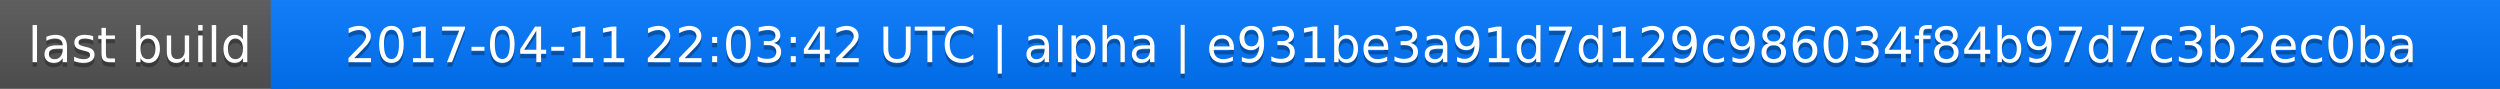
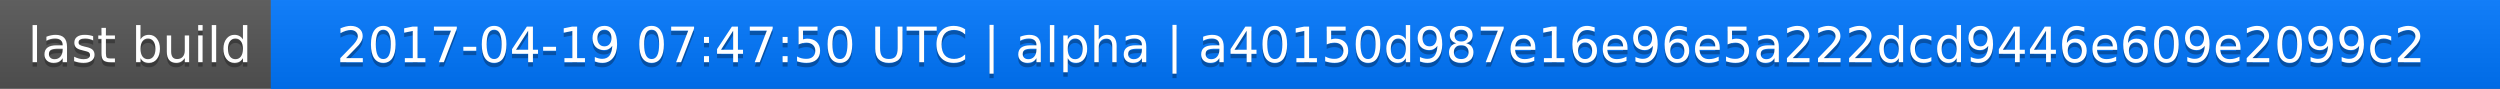
<svg xmlns="http://www.w3.org/2000/svg" width="563" height="20">
  <linearGradient id="a" x2="0" y2="100%">
    <stop offset="0" stop-color="#bbb" stop-opacity=".1" />
    <stop offset="1" stop-opacity=".1" />
  </linearGradient>
  <rect rx="0" width="563" height="20" fill="#555" />
  <rect rx="0" x="61" width="502" height="20" fill="#07f" />
  <path fill="#07f" d="M61 0h4v20h-4z" />
  <rect rx="0" width="563" height="20" fill="url(#a)" />
  <g fill="#fff" text-anchor="middle" font-family="DejaVu Sans,Verdana,Geneva,sans-serif" font-size="11">
    <text x="31.5" y="15" fill="#010101" fill-opacity=".3">last build</text>
    <text x="31.5" y="14">last build</text>
-     <text x="311" y="15" fill="#010101" fill-opacity=".3">2017-04-11 22:03:42 UTC | alpha | e931be3a91d7d129c986034f84b97d7c3b2ec0ba</text>
-     <text x="311" y="14">2017-04-11 22:03:42 UTC | alpha | e931be3a91d7d129c986034f84b97d7c3b2ec0ba</text>
+     <text x="311" y="15" fill="#010101" fill-opacity=".3">2017-04-19 07:47:50 UTC | alpha | a40150d987e16e96e5a222dcd9446e609e2099c2</text>
+     <text x="311" y="14">2017-04-19 07:47:50 UTC | alpha | a40150d987e16e96e5a222dcd9446e609e2099c2</text>
  </g>
</svg>
